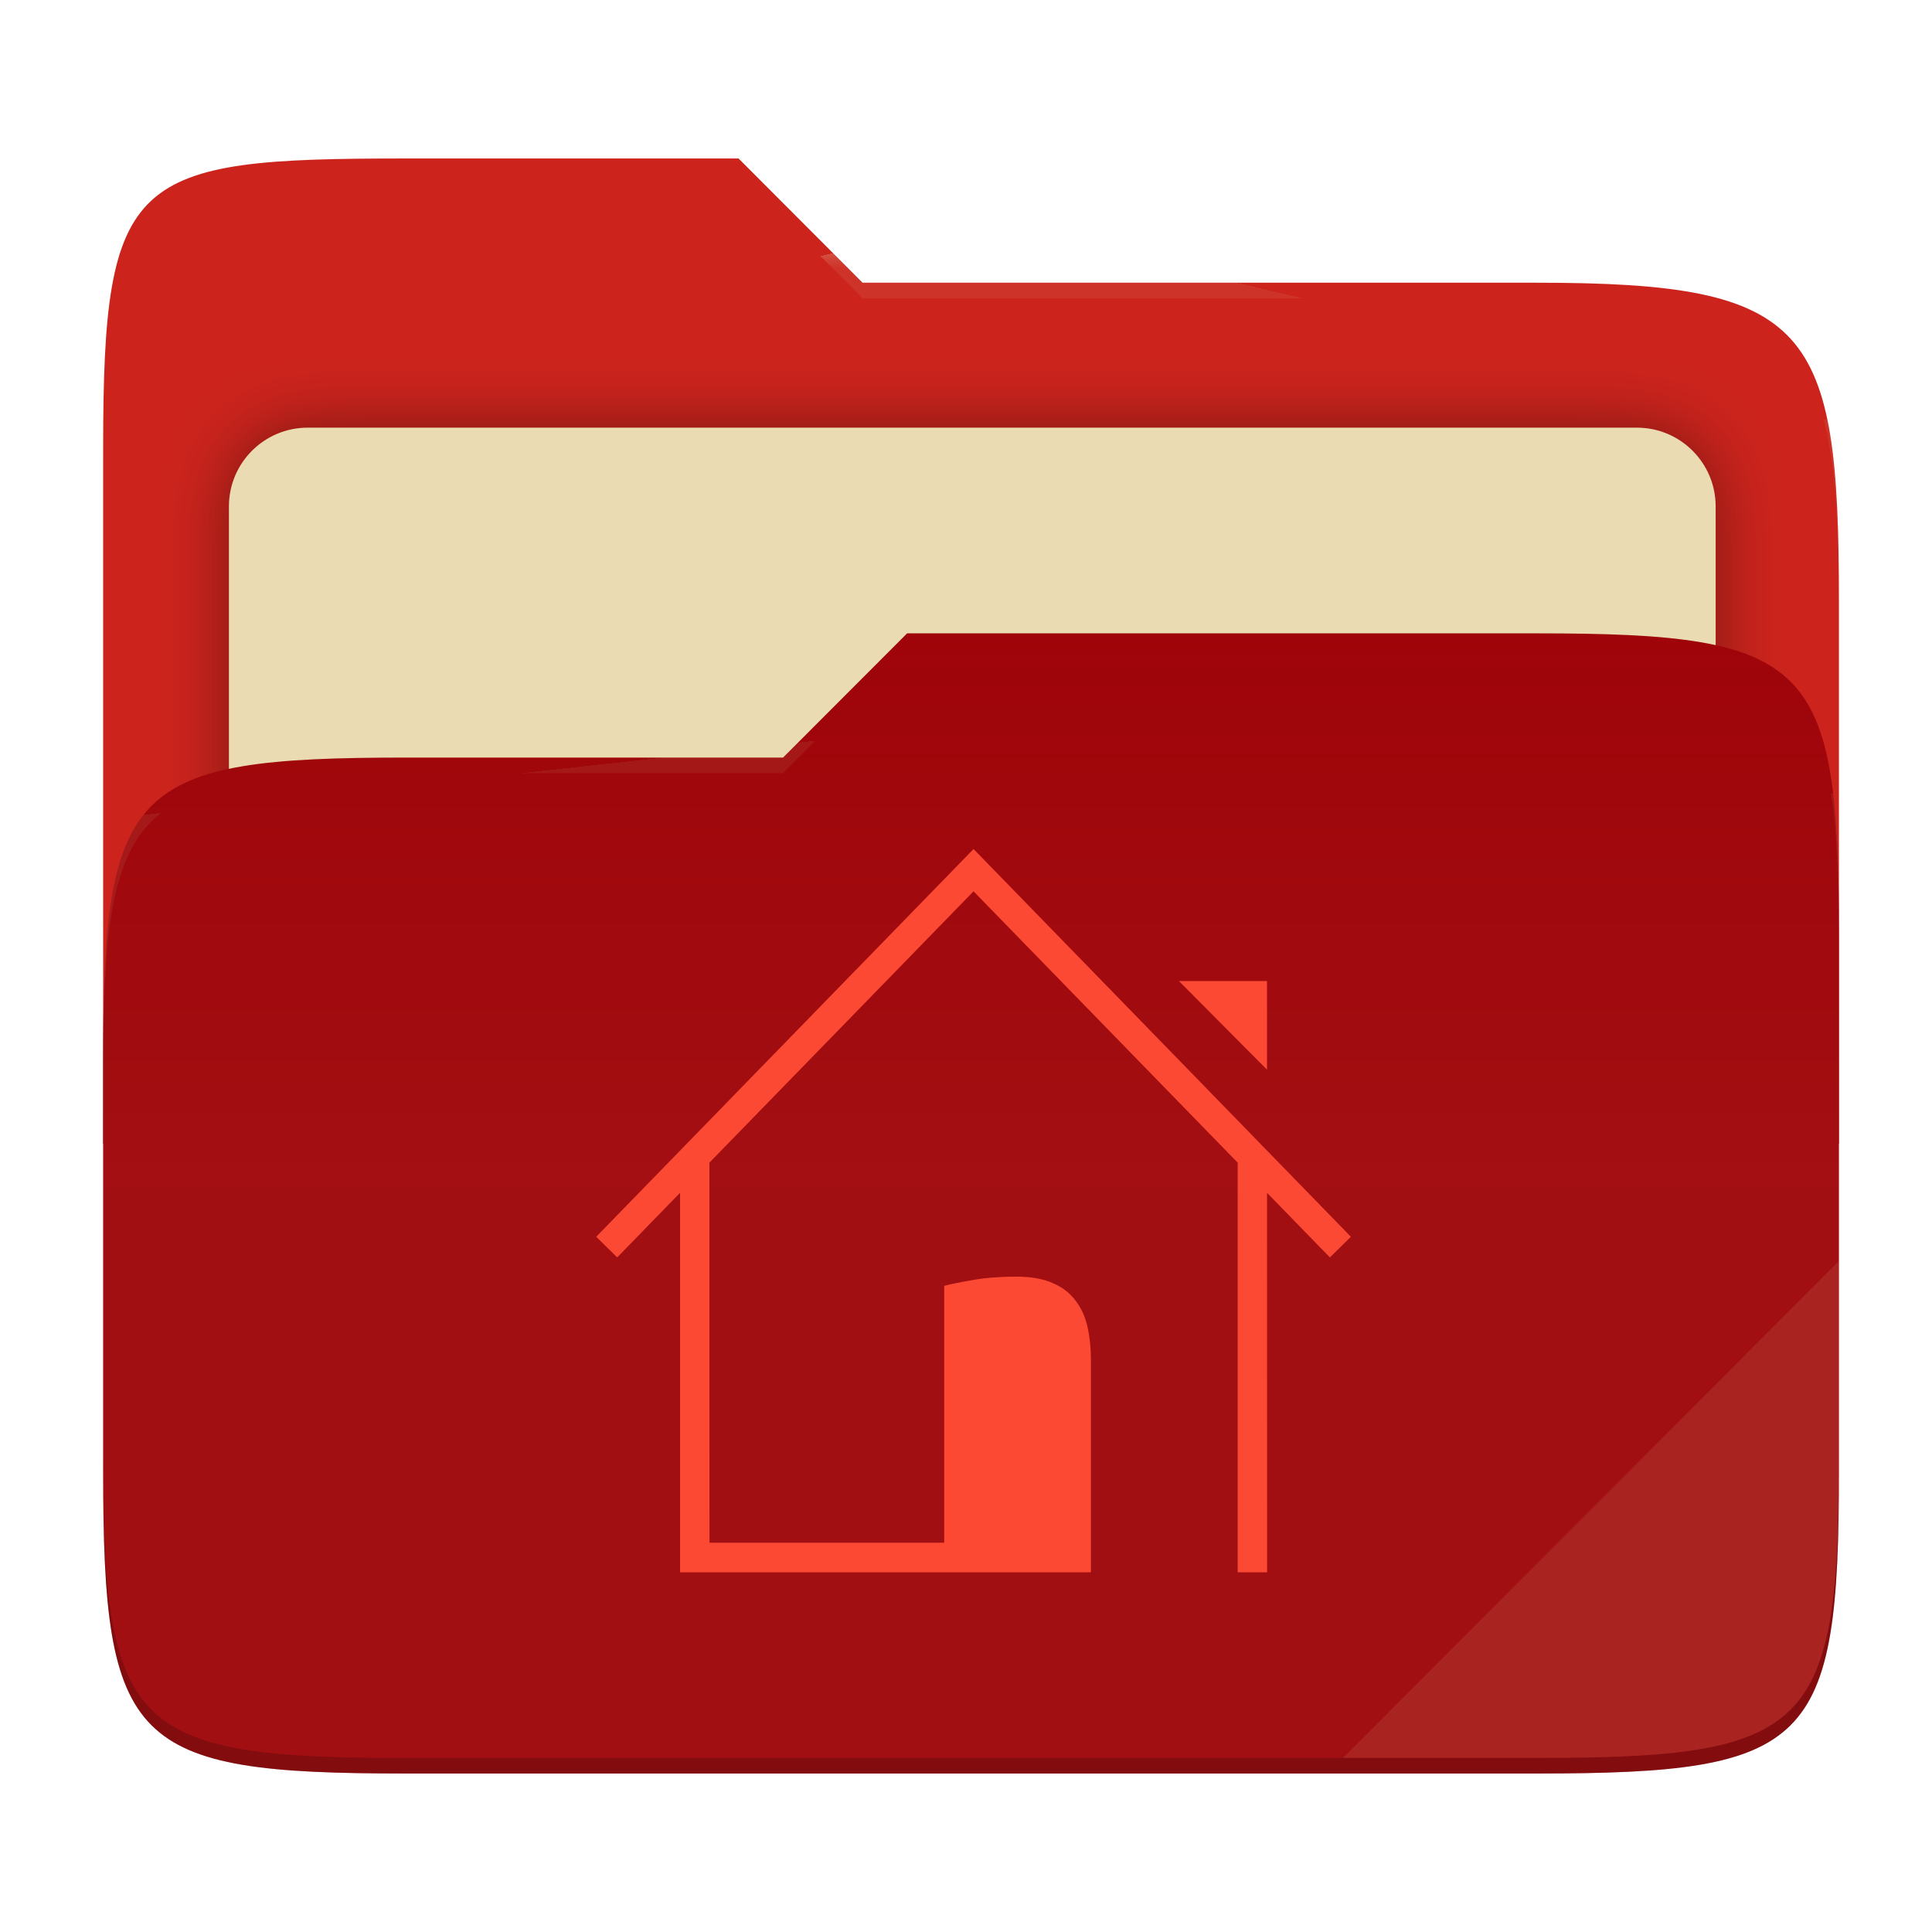
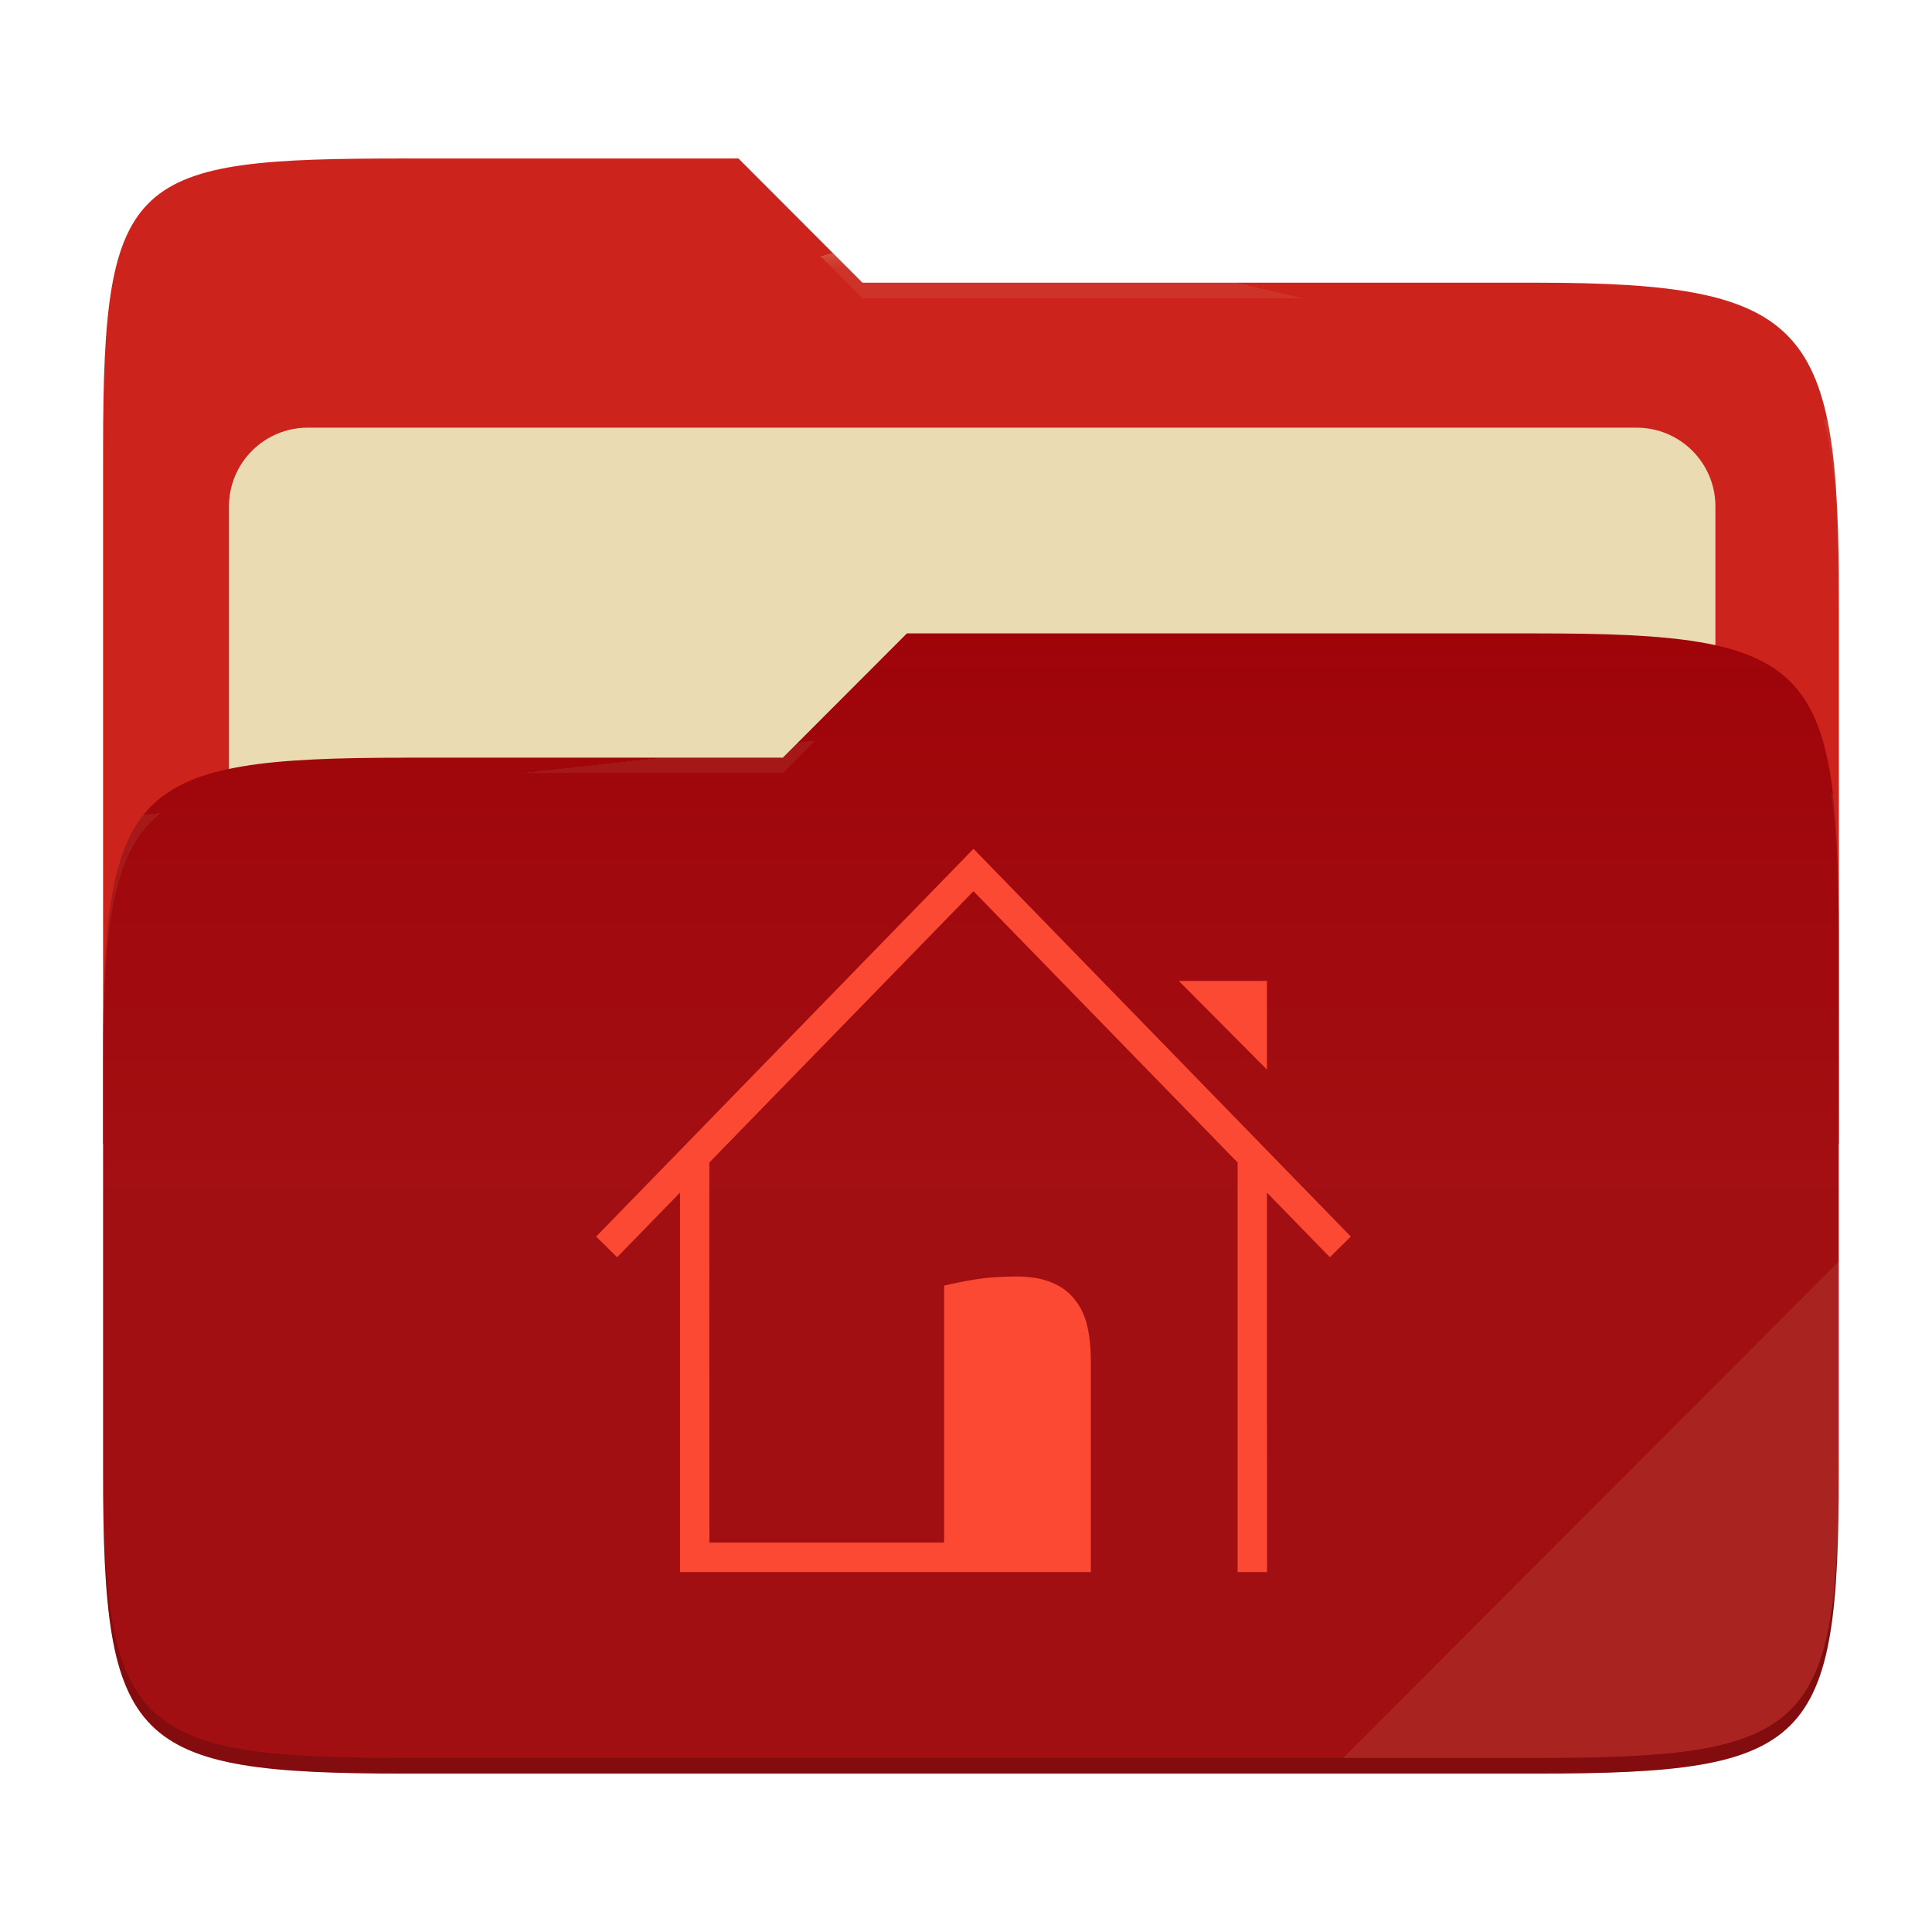
- <svg xmlns="http://www.w3.org/2000/svg" style="isolation:isolate" width="256" height="256" viewBox="0 0 256 256">
-   <g>
-     <path fill="#cc241d" d="M 53.705 21 C 17.39 21 13.667 23.055 13.667 59.371 L 13.667 151.538 L 243.667 151.538 L 243.667 79.563 C 243.667 43.247 239.943 37.461 203.628 37.461 L 114.292 37.461 L 97.864 21 L 53.705 21 Z" />
-     <defs>
-       <filter id="zTANgMqHtvVWxj7EHM5aInDklVkhVKbg" width="400%" height="400%" x="-200%" y="-200%" color-interpolation-filters="sRGB" filterUnits="objectBoundingBox">
-         <feGaussianBlur in="SourceGraphic" stdDeviation="4.294" />
-         <feOffset dx="0" dy="0" result="pf_100_offsetBlur" />
-         <feFlood flood-opacity=".4" />
-         <feComposite in2="pf_100_offsetBlur" operator="in" result="pf_100_dropShadow" />
-         <feBlend in="SourceGraphic" in2="pf_100_dropShadow" mode="normal" />
-       </filter>
-     </defs>
-     <g filter="url(#zTANgMqHtvVWxj7EHM5aInDklVkhVKbg)">
-       <path fill="#ebdbb2" d="M 40.767 56.667 L 216.9 56.667 C 222.658 56.667 227.333 61.342 227.333 67.1 L 227.333 150.567 C 227.333 156.325 222.658 161 216.9 161 L 40.767 161 C 35.008 161 30.333 156.325 30.333 150.567 L 30.333 67.1 C 30.333 61.342 35.008 56.667 40.767 56.667 Z" />
-     </g>
-     <path fill="#9d0006" d="M 53.705 100.384 C 17.388 100.384 13.667 104.114 13.667 140.429 L 13.667 194.953 C 13.667 231.269 17.388 235 53.705 235 L 203.628 235 C 239.945 235 243.667 231.269 243.667 194.953 L 243.667 123.969 C 243.667 87.653 239.945 83.922 203.628 83.922 L 120.197 83.922 L 103.759 100.384 L 53.705 100.384 Z" />
-     <linearGradient id="_lgradient_16" x1="0" x2="0" y1=".5" y2="-.5" gradientTransform="matrix(230,0,0,151.078,13.667,83.922)" gradientUnits="userSpaceOnUse">
-       <stop offset="0%" stop-opacity=".07" style="stop-color:#ebdbb2" />
-       <stop offset="67.282%" stop-opacity="0" style="stop-color:#ebdbb2" />
-     </linearGradient>
-     <path fill="url(#_lgradient_16)" d="M 53.705 100.384 C 17.388 100.384 13.667 104.114 13.667 140.429 L 13.667 194.953 C 13.667 231.269 17.388 235 53.705 235 L 203.628 235 C 239.945 235 243.667 231.269 243.667 194.953 L 243.667 123.969 C 243.667 87.653 239.945 83.922 203.628 83.922 L 120.197 83.922 L 103.759 100.384 L 53.705 100.384 Z" />
-     <g opacity=".4">
-       <radialGradient id="_rgradient_32" cx=".5" cy=".5" r=".272" fx=".5" fy=".136" gradientTransform="matrix(230,0,0,60.62,13.667,21)" gradientUnits="userSpaceOnUse">
-         <stop offset="0%" style="stop-color:#ebdbb2" />
-         <stop offset="100%" stop-opacity=".204" style="stop-color:#ebdbb2" />
-       </radialGradient>
-       <path fill="url(#_rgradient_32)" d="M 53.705 21 C 17.39 21 13.667 23.055 13.667 59.371 L 13.667 61.43 C 13.667 25.114 17.39 23.057 53.705 23.057 L 97.864 23.057 L 114.292 39.518 L 203.628 39.518 C 239.943 39.518 243.667 45.304 243.667 81.62 L 243.667 79.563 C 243.667 43.247 239.943 37.461 203.628 37.461 L 114.292 37.461 L 97.864 21 L 53.705 21 Z" />
-     </g>
-     <g opacity=".4">
-       <radialGradient id="_rgradient_33" cx=".5" cy=".5" r=".272" fx=".482" fy=".211" gradientTransform="matrix(230,0,0,58.565,13.667,83.922)" gradientUnits="userSpaceOnUse">
-         <stop offset="0%" style="stop-color:#ebdbb2" />
-         <stop offset="100%" stop-opacity=".204" style="stop-color:#ebdbb2" />
-       </radialGradient>
-       <path fill="url(#_rgradient_33)" d="M 120.197 83.922 L 103.759 100.384 L 53.705 100.384 C 17.39 100.384 13.667 104.112 13.667 140.427 L 13.667 142.487 C 13.667 106.171 17.39 102.441 53.705 102.441 L 103.759 102.441 L 120.197 85.981 L 203.628 85.981 C 239.943 85.981 243.667 89.708 243.667 126.024 L 243.667 123.967 C 243.667 87.651 239.943 83.922 203.628 83.922 L 120.197 83.922 Z" />
-     </g>
-     <g opacity=".1">
-       <path fill="#ebdbb2" d="M 243.667 167.096 L 177.952 232.941 L 203.628 232.941 C 239.943 232.941 243.667 229.214 243.667 192.898 L 243.667 167.096 Z" />
-     </g>
-     <g opacity=".2">
-       <path d="M 13.667 192.898 L 13.667 194.955 C 13.667 231.271 17.39 235 53.705 235 L 203.628 235 C 239.943 235 243.667 231.271 243.667 194.955 L 243.667 192.898 C 243.667 229.214 239.943 232.941 203.628 232.941 L 53.705 232.941 C 17.39 232.941 13.667 229.214 13.667 192.898 Z" />
-     </g>
+ <svg xmlns="http://www.w3.org/2000/svg" width="256" height="256" style="isolation:isolate" version="1.1" viewBox="0 0 256 256">
+   <path d="m53.7 21c-36.32 0-40.04 2.055-40.04 38.37v92.17h230v-71.98c0-36.32-3.724-42.1-40.04-42.1h-89.34l-16.43-16.46h-44.16z" fill="#cc241d" />
+   <g filter="url(#zTANgMqHtvVWxj7EHM5aInDklVkhVKbg)">
+     <path d="m40.77 56.67h176.1c5.758 0 10.43 4.675 10.43 10.43v83.47c0 5.758-4.675 10.43-10.43 10.43h-176.1c-5.759 0-10.43-4.675-10.43-10.43v-83.47c0-5.758 4.675-10.43 10.43-10.43z" fill="#ebdbb2" />
  </g>
-   <path fill="#fb4934" d="M 125.112 204.416 L 94.012 204.416 L 94.002 154.058 L 128.999 118.106 L 163.998 154.06 L 163.998 208.333 L 167.899 208.333 L 167.888 158.055 L 176.218 166.612 L 179 163.877 L 129.001 112.5 L 79 163.877 L 81.782 166.612 L 90.112 158.054 L 90.112 208.333 L 144.555 208.333 L 144.555 180.308 C 144.555 178.66 144.401 177.152 144.092 175.784 C 143.783 174.417 143.243 173.251 142.472 172.287 C 141.731 171.292 140.728 170.531 139.462 170.002 C 138.198 169.442 136.607 169.162 134.694 169.162 C 132.565 169.162 130.682 169.302 129.047 169.582 C 127.411 169.863 126.099 170.127 125.112 170.375 L 125.112 204.416 L 125.112 204.416 Z M 167.887 141.743 L 167.887 129.992 L 156.211 129.992 L 167.887 141.743 L 167.887 141.743 Z" />
+   <path d="m53.7 100.4c-36.32 0-40.04 3.73-40.04 40.04v54.52c0 36.32 3.721 40.05 40.04 40.05h149.9c36.32 0 40.04-3.731 40.04-40.05v-70.98c0-36.32-3.722-40.05-40.04-40.05h-83.43l-16.44 16.46h-50.05z" fill="#9d0006" />
+   <linearGradient id="_lgradient_16" x2="0" y1=".5" y2="-.5" gradientTransform="matrix(230 0 0 151.1 13.67 83.92)" gradientUnits="userSpaceOnUse">
+     <stop stop-color="#ebdbb2" stop-opacity=".07" offset="0" />
+     <stop stop-color="#ebdbb2" stop-opacity="0" offset=".673" />
+   </linearGradient>
+   <path d="m53.7 100.4c-36.32 0-40.04 3.73-40.04 40.04v54.52c0 36.32 3.721 40.05 40.04 40.05h149.9c36.32 0 40.04-3.731 40.04-40.05v-70.98c0-36.32-3.722-40.05-40.04-40.05h-83.43l-16.44 16.46h-50.05z" fill="url(#_lgradient_16)" />
+   <g opacity=".4">
+     <radialGradient id="_rgradient_32" cx=".5" cy=".5" r=".272" fy=".136" gradientTransform="matrix(230 0 0 60.62 13.67 21)" gradientUnits="userSpaceOnUse">
+       <stop stop-color="#ebdbb2" offset="0" />
+       <stop stop-color="#ebdbb2" stop-opacity=".204" offset="1" />
+     </radialGradient>
+     <path d="m53.7 21c-36.32 0-40.04 2.055-40.04 38.37v2.059c0-36.32 3.723-38.37 40.04-38.37h44.16l16.43 16.46h89.34c36.32 0 40.04 5.786 40.04 42.1v-2.057c0-36.32-3.724-42.1-40.04-42.1h-89.34l-16.43-16.46h-44.16z" fill="url(#_rgradient_32)" />
+     <radialGradient id="_rgradient_33" cx=".5" cy=".5" r=".272" fx=".482" fy=".211" gradientTransform="matrix(230 0 0 58.56 13.67 83.92)" gradientUnits="userSpaceOnUse">
+       <stop stop-color="#ebdbb2" offset="0" />
+       <stop stop-color="#ebdbb2" stop-opacity=".204" offset="1" />
+     </radialGradient>
+     <path d="m120.2 83.92-16.44 16.46h-50.05c-36.32 0-40.04 3.728-40.04 40.04v2.06c0-36.32 3.723-40.05 40.04-40.05h50.05l16.44-16.46h83.43c36.32 0 40.04 3.727 40.04 40.04v-2.057c0-36.32-3.724-40.04-40.04-40.04h-83.43z" fill="url(#_rgradient_33)" />
+   </g>
+   <g opacity=".1">
+     <path d="m243.7 167.1-65.72 65.84h25.68c36.32 0 40.04-3.727 40.04-40.04v-25.8z" fill="#ebdbb2" />
+   </g>
+   <g opacity=".2">
+     <path d="m13.67 192.9v2.057c0 36.32 3.723 40.04 40.04 40.04h149.9c36.32 0 40.04-3.729 40.04-40.04v-2.057c0 36.32-3.724 40.04-40.04 40.04h-149.9c-36.32 0-40.04-3.727-40.04-40.04z" />
+   </g>
+   <path d="m125.1 204.4h-31.1l-0.01-50.36 35-35.95 35 35.95v54.27h3.901l-0.011-50.28 8.33 8.557 2.782-2.735-50-51.38-50 51.38 2.782 2.735 8.33-8.558v50.28h54.44v-28.02c0-1.648-0.154-3.156-0.463-4.524-0.309-1.367-0.849-2.533-1.62-3.497-0.741-0.995-1.744-1.756-3.01-2.285-1.264-0.56-2.855-0.84-4.768-0.84-2.129 0-4.012 0.14-5.647 0.42-1.636 0.281-2.948 0.545-3.935 0.793v34.04zm42.78-62.67v-11.75h-11.68l11.68 11.75z" fill="#fb4934" />
</svg>
